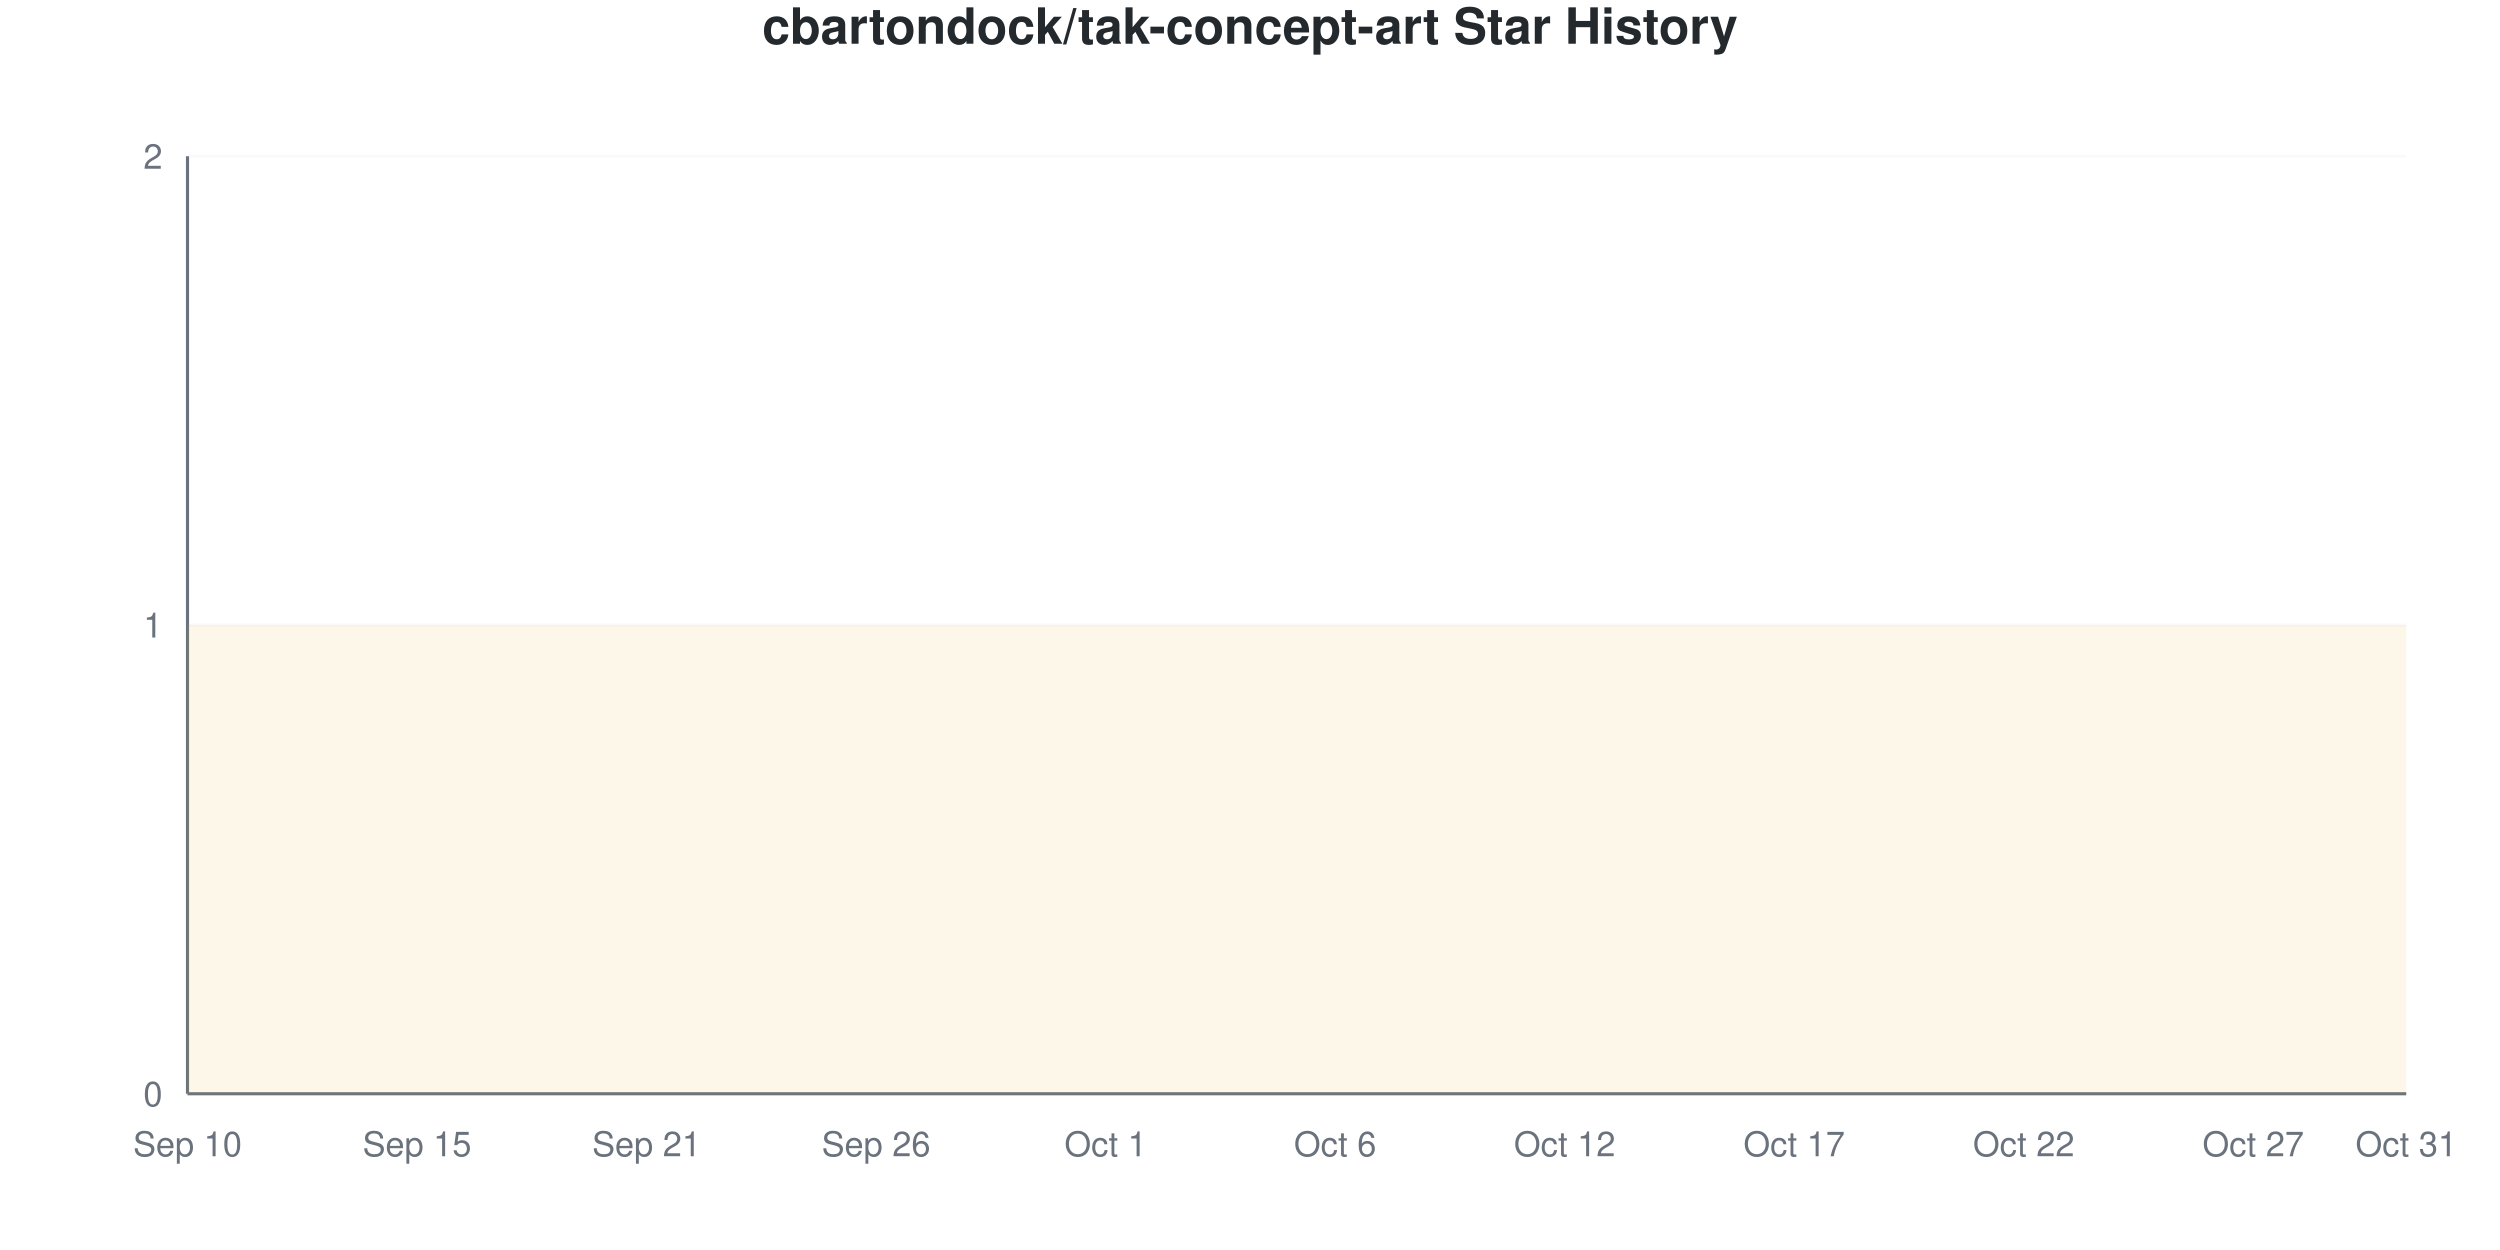
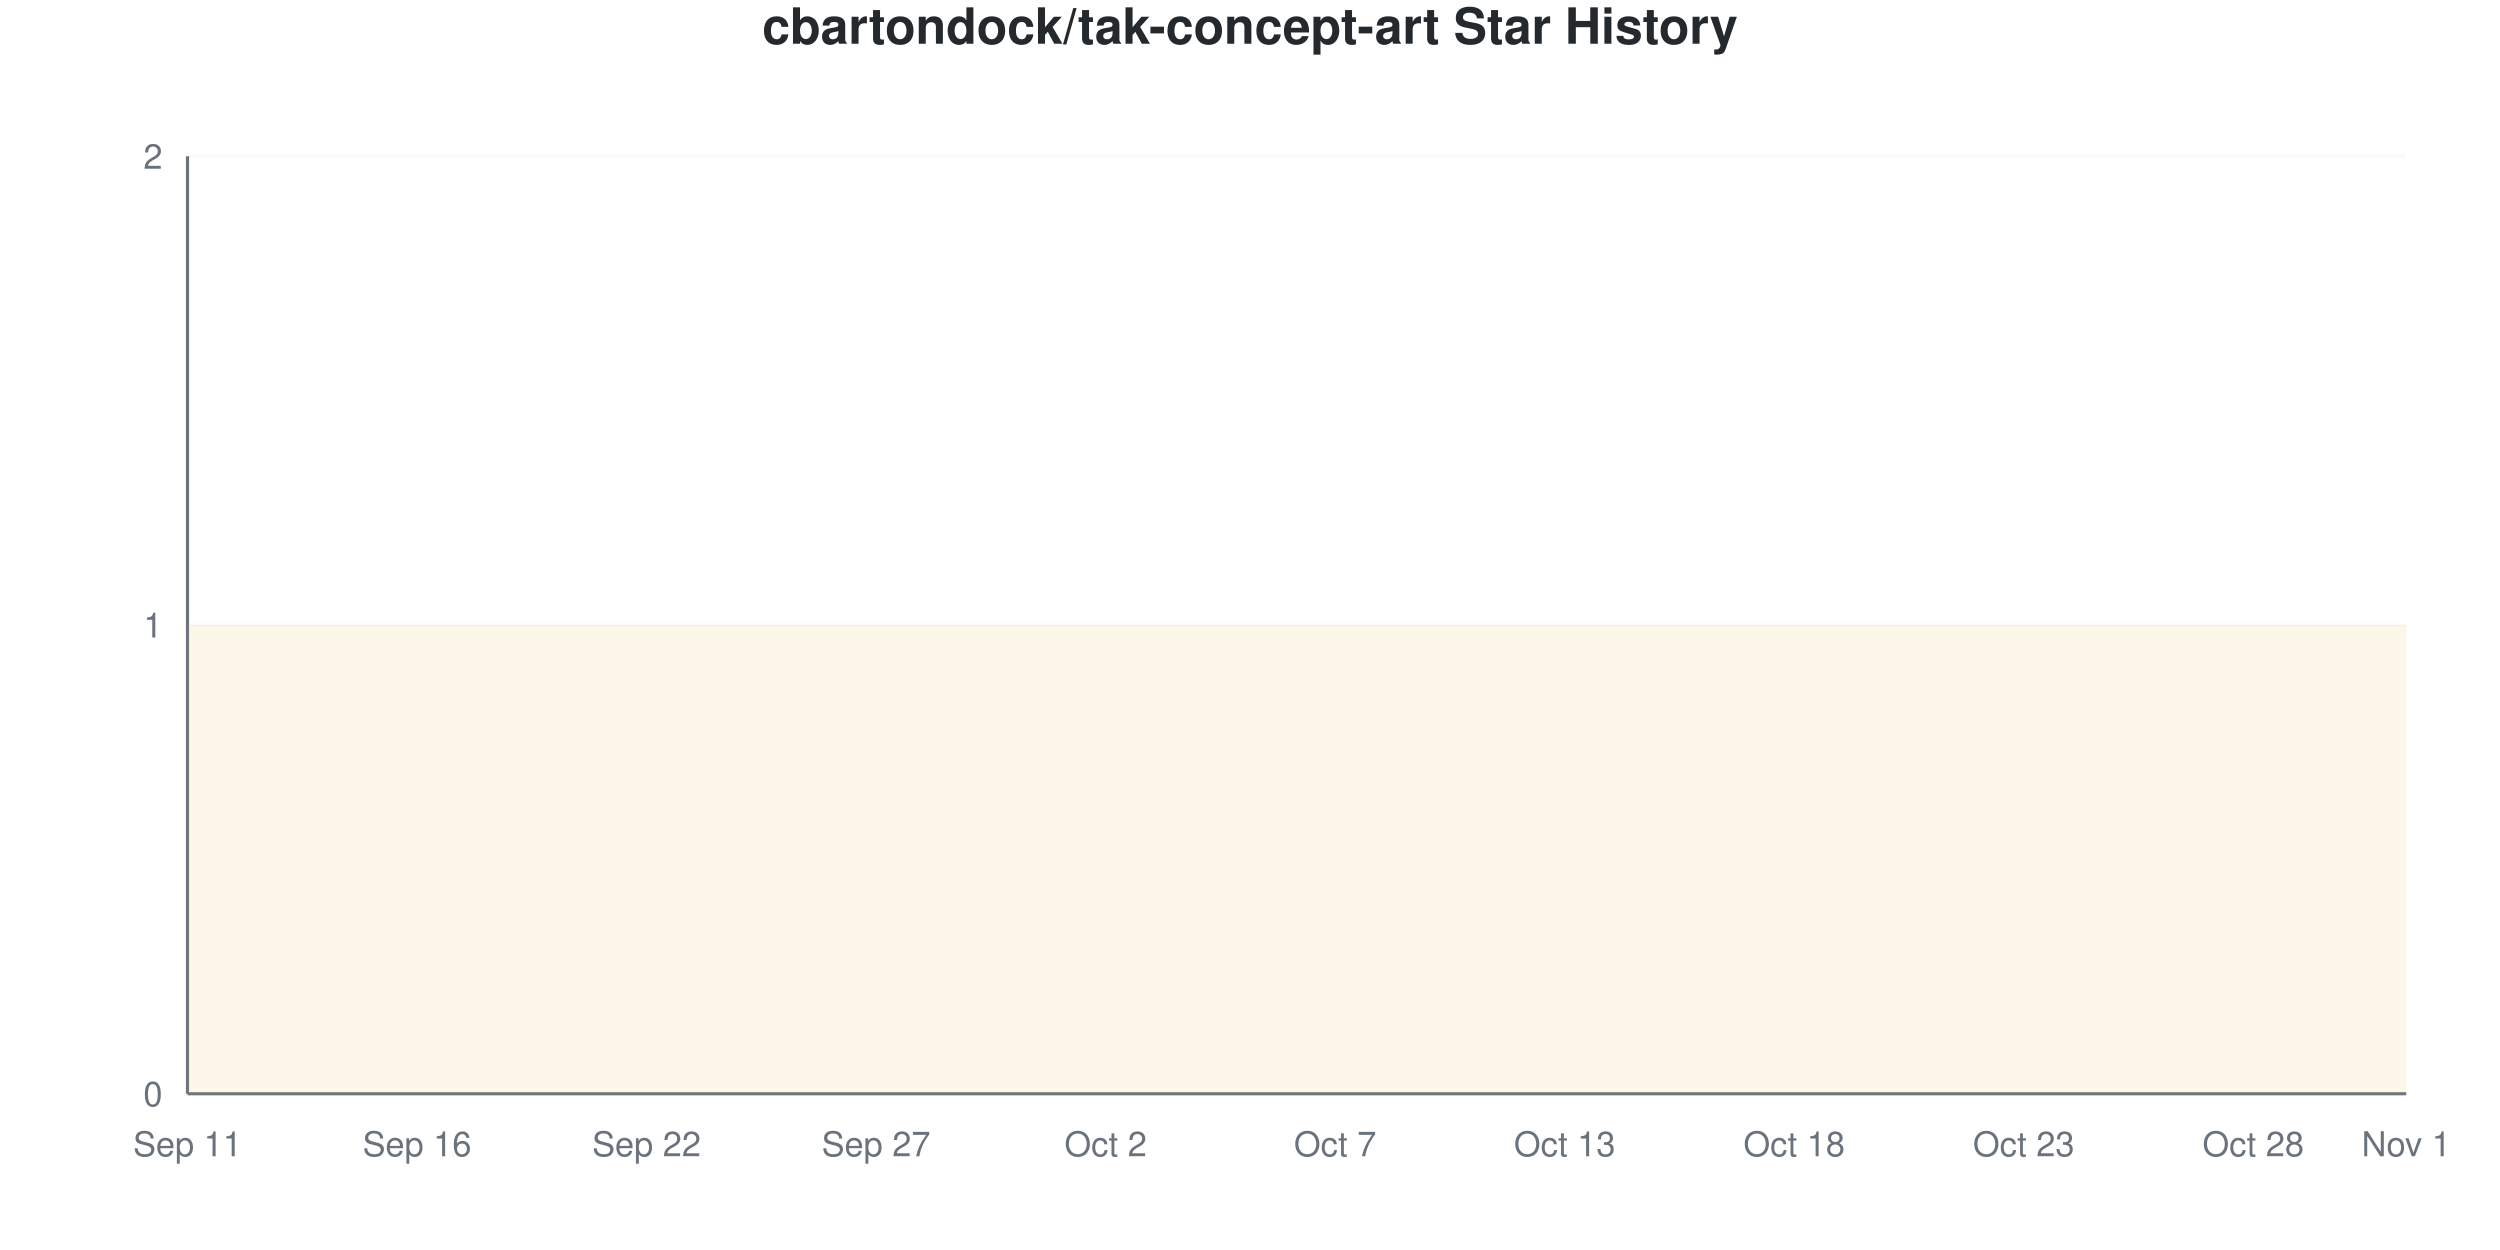
<svg xmlns="http://www.w3.org/2000/svg" viewBox="0 0 800 400" width="800" height="400">
  <style>
    @keyframes drawLine {
      to { stroke-dashoffset: 0; }
    }
    @keyframes fadeInPoint {
      from { opacity: 0; }
      to { opacity: 1; }
    }
    .data-line-0 {
      stroke-dasharray: 1290;
      stroke-dashoffset: 1290;
      animation: drawLine 2s ease-out forwards;
    }
    .data-point {
      opacity: 0;
      animation: fadeInPoint 0.5s ease-out forwards;
    }
    .chart-bg { fill: #fff; }
    .chart-text { fill: #24292e; }
    .chart-muted { fill: #6a737d; }
    .chart-grid { stroke: #eee; }
    .chart-axis { stroke: #6a737d; }
    @media (prefers-color-scheme: dark) {
      .chart-bg { fill: #0d1117; }
      .chart-text { fill: #e6edf3; }
      .chart-muted { fill: #8b949e; }
      .chart-grid { stroke: #21262d; }
      .chart-axis { stroke: #8b949e; }
    }
  </style>
  <rect width="800" height="400" class="chart-bg" />
  <text x="400" y="14" text-anchor="middle" class="chart-text" font-size="16" font-weight="bold" font-family="-apple-system, BlinkMacSystemFont, 'Segoe UI', Helvetica, Arial, sans-serif">cbartondock/tak-concept-art Star History</text>
  <g class="grid">
    <line x1="60" y1="350" x2="770" y2="350" class="chart-grid" stroke-opacity="0.3" />
    <text x="52" y="354" text-anchor="end" class="chart-muted" font-size="11" font-family="-apple-system, BlinkMacSystemFont, 'Segoe UI', Helvetica, Arial, sans-serif">0</text>
    <line x1="60" y1="200" x2="770" y2="200" class="chart-grid" stroke-opacity="0.3" />
    <text x="52" y="204" text-anchor="end" class="chart-muted" font-size="11" font-family="-apple-system, BlinkMacSystemFont, 'Segoe UI', Helvetica, Arial, sans-serif">1</text>
    <line x1="60" y1="50" x2="770" y2="50" class="chart-grid" stroke-opacity="0.3" />
    <text x="52" y="54" text-anchor="end" class="chart-muted" font-size="11" font-family="-apple-system, BlinkMacSystemFont, 'Segoe UI', Helvetica, Arial, sans-serif">2</text>
  </g>
  <g class="milestones">
    
  </g>
  <g class="x-axis">
-     <text x="60" y="370" text-anchor="middle" class="chart-muted" font-size="11" font-family="-apple-system, BlinkMacSystemFont, 'Segoe UI', Helvetica, Arial, sans-serif">Sep 10</text>
-     <text x="133.448" y="370" text-anchor="middle" class="chart-muted" font-size="11" font-family="-apple-system, BlinkMacSystemFont, 'Segoe UI', Helvetica, Arial, sans-serif">Sep 15</text>
-     <text x="206.897" y="370" text-anchor="middle" class="chart-muted" font-size="11" font-family="-apple-system, BlinkMacSystemFont, 'Segoe UI', Helvetica, Arial, sans-serif">Sep 21</text>
-     <text x="280.345" y="370" text-anchor="middle" class="chart-muted" font-size="11" font-family="-apple-system, BlinkMacSystemFont, 'Segoe UI', Helvetica, Arial, sans-serif">Sep 26</text>
-     <text x="353.793" y="370" text-anchor="middle" class="chart-muted" font-size="11" font-family="-apple-system, BlinkMacSystemFont, 'Segoe UI', Helvetica, Arial, sans-serif">Oct 1</text>
-     <text x="427.241" y="370" text-anchor="middle" class="chart-muted" font-size="11" font-family="-apple-system, BlinkMacSystemFont, 'Segoe UI', Helvetica, Arial, sans-serif">Oct 6</text>
-     <text x="500.69" y="370" text-anchor="middle" class="chart-muted" font-size="11" font-family="-apple-system, BlinkMacSystemFont, 'Segoe UI', Helvetica, Arial, sans-serif">Oct 12</text>
-     <text x="574.138" y="370" text-anchor="middle" class="chart-muted" font-size="11" font-family="-apple-system, BlinkMacSystemFont, 'Segoe UI', Helvetica, Arial, sans-serif">Oct 17</text>
-     <text x="647.586" y="370" text-anchor="middle" class="chart-muted" font-size="11" font-family="-apple-system, BlinkMacSystemFont, 'Segoe UI', Helvetica, Arial, sans-serif">Oct 22</text>
-     <text x="721.034" y="370" text-anchor="middle" class="chart-muted" font-size="11" font-family="-apple-system, BlinkMacSystemFont, 'Segoe UI', Helvetica, Arial, sans-serif">Oct 27</text>
-     <text x="770" y="370" text-anchor="middle" class="chart-muted" font-size="11" font-family="-apple-system, BlinkMacSystemFont, 'Segoe UI', Helvetica, Arial, sans-serif">Oct 31</text>
+     <text x="60" y="370" text-anchor="middle" class="chart-muted" font-size="11" font-family="-apple-system, BlinkMacSystemFont, 'Segoe UI', Helvetica, Arial, sans-serif">Sep 11</text>
+     <text x="133.448" y="370" text-anchor="middle" class="chart-muted" font-size="11" font-family="-apple-system, BlinkMacSystemFont, 'Segoe UI', Helvetica, Arial, sans-serif">Sep 16</text>
+     <text x="206.897" y="370" text-anchor="middle" class="chart-muted" font-size="11" font-family="-apple-system, BlinkMacSystemFont, 'Segoe UI', Helvetica, Arial, sans-serif">Sep 22</text>
+     <text x="280.345" y="370" text-anchor="middle" class="chart-muted" font-size="11" font-family="-apple-system, BlinkMacSystemFont, 'Segoe UI', Helvetica, Arial, sans-serif">Sep 27</text>
+     <text x="353.793" y="370" text-anchor="middle" class="chart-muted" font-size="11" font-family="-apple-system, BlinkMacSystemFont, 'Segoe UI', Helvetica, Arial, sans-serif">Oct 2</text>
+     <text x="427.241" y="370" text-anchor="middle" class="chart-muted" font-size="11" font-family="-apple-system, BlinkMacSystemFont, 'Segoe UI', Helvetica, Arial, sans-serif">Oct 7</text>
+     <text x="500.69" y="370" text-anchor="middle" class="chart-muted" font-size="11" font-family="-apple-system, BlinkMacSystemFont, 'Segoe UI', Helvetica, Arial, sans-serif">Oct 13</text>
+     <text x="574.138" y="370" text-anchor="middle" class="chart-muted" font-size="11" font-family="-apple-system, BlinkMacSystemFont, 'Segoe UI', Helvetica, Arial, sans-serif">Oct 18</text>
+     <text x="647.586" y="370" text-anchor="middle" class="chart-muted" font-size="11" font-family="-apple-system, BlinkMacSystemFont, 'Segoe UI', Helvetica, Arial, sans-serif">Oct 23</text>
+     <text x="721.034" y="370" text-anchor="middle" class="chart-muted" font-size="11" font-family="-apple-system, BlinkMacSystemFont, 'Segoe UI', Helvetica, Arial, sans-serif">Oct 28</text>
+     <text x="770" y="370" text-anchor="middle" class="chart-muted" font-size="11" font-family="-apple-system, BlinkMacSystemFont, 'Segoe UI', Helvetica, Arial, sans-serif">Nov 1</text>
  </g>
  <line x1="60" y1="50" x2="60" y2="350" class="chart-axis" stroke-width="1" />
  <line x1="60" y1="350" x2="770" y2="350" class="chart-axis" stroke-width="1" />
  <path d="M60,350 L60,200 C68.161,200 76.322,200 84.483,200 C92.644,200 100.805,200 108.966,200 C117.126,200 125.287,200 133.448,200 C141.609,200 149.77,200 157.931,200 C166.092,200 174.253,200 182.414,200 C190.575,200 198.736,200 206.897,200 C215.057,200 223.218,200 231.379,200 C239.54,200 247.701,200 255.862,200 C264.023,200 272.184,200 280.345,200 C288.506,200 296.667,200 304.828,200 C312.989,200 321.149,200 329.31,200 C337.471,200 345.632,200 353.793,200 C361.954,200 370.115,200 378.276,200 C386.437,200 394.598,200 402.759,200 C410.92,200 419.08,200 427.241,200 C435.402,200 443.563,200 451.724,200 C459.885,200 468.046,200 476.207,200 C484.368,200 492.529,200 500.69,200 C508.851,200 517.011,200 525.172,200 C533.333,200 541.494,200 549.655,200 C557.816,200 565.977,200 574.138,200 C582.299,200 590.46,200 598.621,200 C606.782,200 614.943,200 623.103,200 C631.264,200 639.425,200 647.586,200 C655.747,200 663.908,200 672.069,200 C680.23,200 688.391,200 696.552,200 C704.713,200 712.874,200 721.034,200 C729.195,200 737.356,200 745.517,200 C753.678,200 761.839,200 770,200 L770,350 L60,350 Z" fill="#dfb317" fill-opacity="0.1" />
  <path d="M60,350 L60,200 C68.161,200 76.322,200 84.483,200 C92.644,200 100.805,200 108.966,200 C117.126,200 125.287,200 133.448,200 C141.609,200 149.77,200 157.931,200 C166.092,200 174.253,200 182.414,200 C190.575,200 198.736,200 206.897,200 C215.057,200 223.218,200 231.379,200 C239.54,200 247.701,200 255.862,200 C264.023,200 272.184,200 280.345,200 C288.506,200 296.667,200 304.828,200 C312.989,200 321.149,200 329.31,200 C337.471,200 345.632,200 353.793,200 C361.954,200 370.115,200 378.276,200 C386.437,200 394.598,200 402.759,200 C410.92,200 419.08,200 427.241,200 C435.402,200 443.563,200 451.724,200 C459.885,200 468.046,200 476.207,200 C484.368,200 492.529,200 500.69,200 C508.851,200 517.011,200 525.172,200 C533.333,200 541.494,200 549.655,200 C557.816,200 565.977,200 574.138,200 C582.299,200 590.46,200 598.621,200 C606.782,200 614.943,200 623.103,200 C631.264,200 639.425,200 647.586,200 C655.747,200 663.908,200 672.069,200 C680.23,200 688.391,200 696.552,200 C704.713,200 712.874,200 721.034,200 C729.195,200 737.356,200 745.517,200 C753.678,200 761.839,200 770,200" fill="none" stroke="#dfb317" stroke-width="2.5" class="data-line-0" />
  <g class="points">
    <circle cx="60" cy="200" r="4" fill="#dfb317" class="data-point" style="animation-delay: 1.50s" />
    <circle cx="84.483" cy="200" r="4" fill="#dfb317" class="data-point" style="animation-delay: 1.55s" />
    <circle cx="108.966" cy="200" r="4" fill="#dfb317" class="data-point" style="animation-delay: 1.60s" />
    <circle cx="133.448" cy="200" r="4" fill="#dfb317" class="data-point" style="animation-delay: 1.65s" />
    <circle cx="157.931" cy="200" r="4" fill="#dfb317" class="data-point" style="animation-delay: 1.70s" />
    <circle cx="182.414" cy="200" r="4" fill="#dfb317" class="data-point" style="animation-delay: 1.75s" />
    <circle cx="206.897" cy="200" r="4" fill="#dfb317" class="data-point" style="animation-delay: 1.80s" />
    <circle cx="231.379" cy="200" r="4" fill="#dfb317" class="data-point" style="animation-delay: 1.85s" />
    <circle cx="255.862" cy="200" r="4" fill="#dfb317" class="data-point" style="animation-delay: 1.90s" />
    <circle cx="280.345" cy="200" r="4" fill="#dfb317" class="data-point" style="animation-delay: 1.95s" />
    <circle cx="304.828" cy="200" r="4" fill="#dfb317" class="data-point" style="animation-delay: 2.00s" />
    <circle cx="329.31" cy="200" r="4" fill="#dfb317" class="data-point" style="animation-delay: 2.05s" />
    <circle cx="353.793" cy="200" r="4" fill="#dfb317" class="data-point" style="animation-delay: 2.10s" />
    <circle cx="378.276" cy="200" r="4" fill="#dfb317" class="data-point" style="animation-delay: 2.15s" />
    <circle cx="402.759" cy="200" r="4" fill="#dfb317" class="data-point" style="animation-delay: 2.20s" />
    <circle cx="427.241" cy="200" r="4" fill="#dfb317" class="data-point" style="animation-delay: 2.25s" />
    <circle cx="451.724" cy="200" r="4" fill="#dfb317" class="data-point" style="animation-delay: 2.30s" />
    <circle cx="476.207" cy="200" r="4" fill="#dfb317" class="data-point" style="animation-delay: 2.35s" />
    <circle cx="500.69" cy="200" r="4" fill="#dfb317" class="data-point" style="animation-delay: 2.40s" />
    <circle cx="525.172" cy="200" r="4" fill="#dfb317" class="data-point" style="animation-delay: 2.45s" />
    <circle cx="549.655" cy="200" r="4" fill="#dfb317" class="data-point" style="animation-delay: 2.50s" />
    <circle cx="574.138" cy="200" r="4" fill="#dfb317" class="data-point" style="animation-delay: 2.55s" />
    <circle cx="598.621" cy="200" r="4" fill="#dfb317" class="data-point" style="animation-delay: 2.60s" />
    <circle cx="623.103" cy="200" r="4" fill="#dfb317" class="data-point" style="animation-delay: 2.65s" />
    <circle cx="647.586" cy="200" r="4" fill="#dfb317" class="data-point" style="animation-delay: 2.70s" />
    <circle cx="672.069" cy="200" r="4" fill="#dfb317" class="data-point" style="animation-delay: 2.75s" />
    <circle cx="696.552" cy="200" r="4" fill="#dfb317" class="data-point" style="animation-delay: 2.80s" />
    <circle cx="721.034" cy="200" r="4" fill="#dfb317" class="data-point" style="animation-delay: 2.85s" />
    <circle cx="745.517" cy="200" r="4" fill="#dfb317" class="data-point" style="animation-delay: 2.90s" />
    <circle cx="770" cy="200" r="4" fill="#dfb317" class="data-point" style="animation-delay: 2.95s" />
  </g>
</svg>
